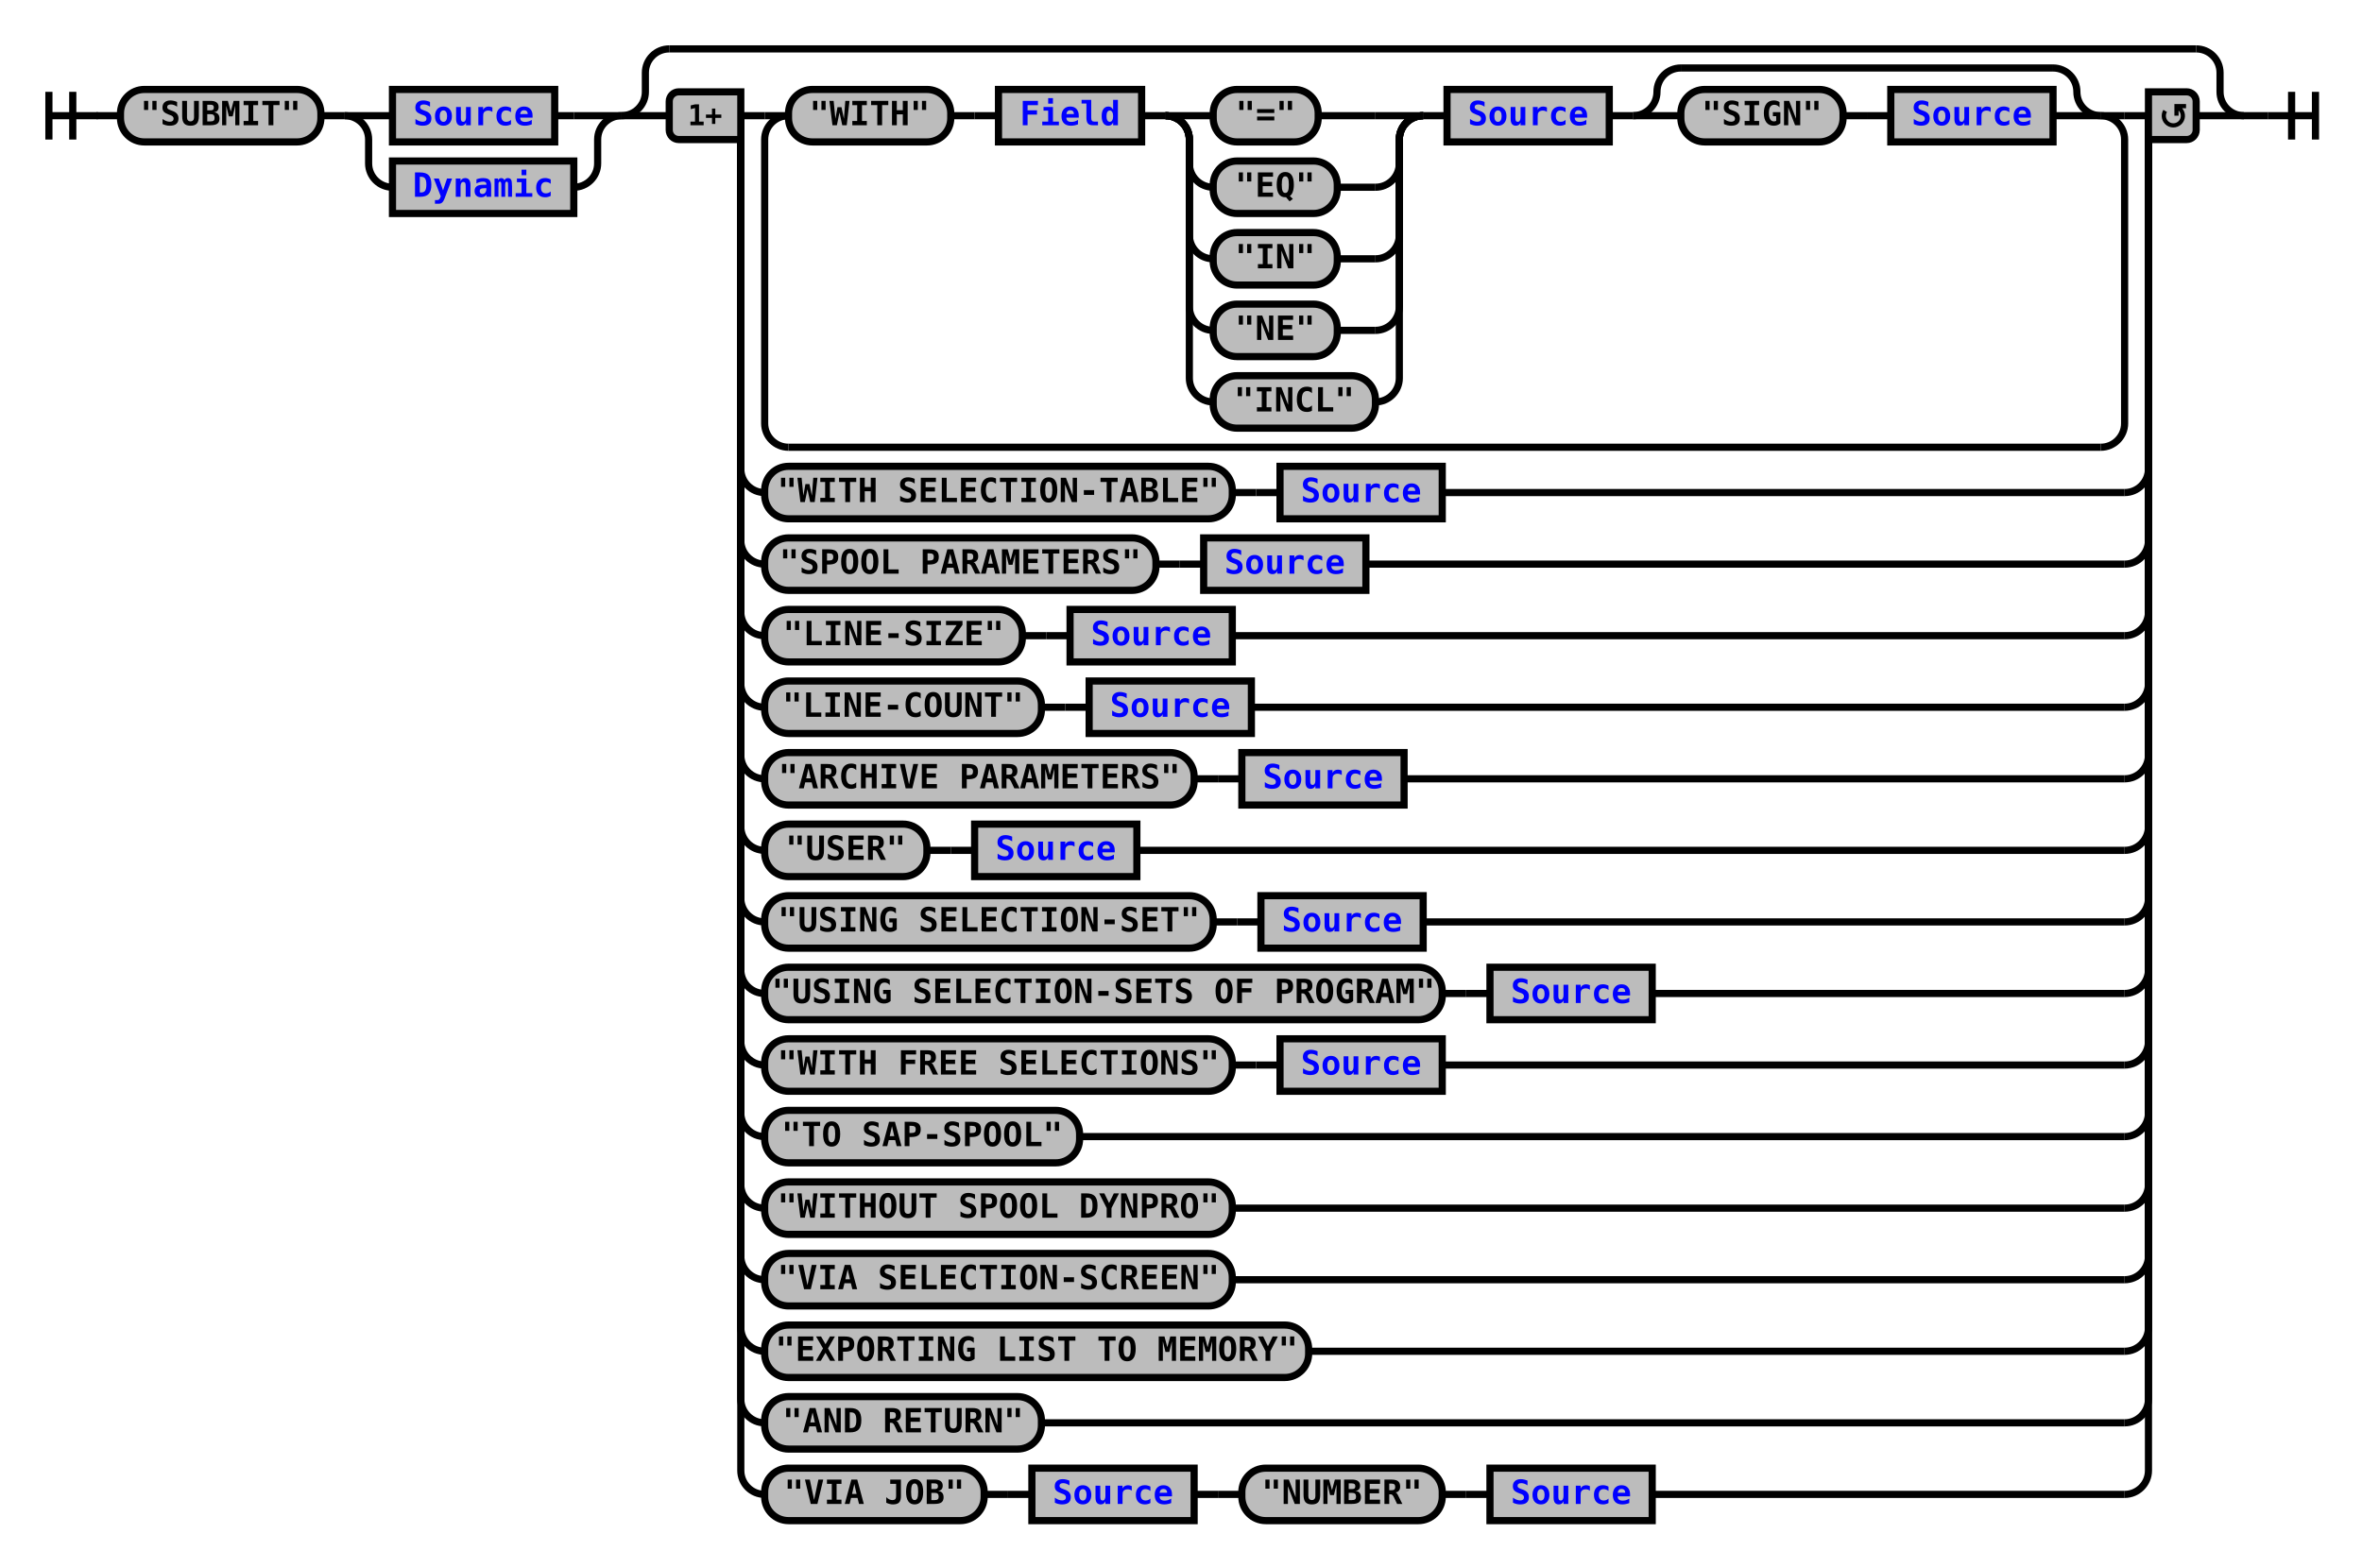
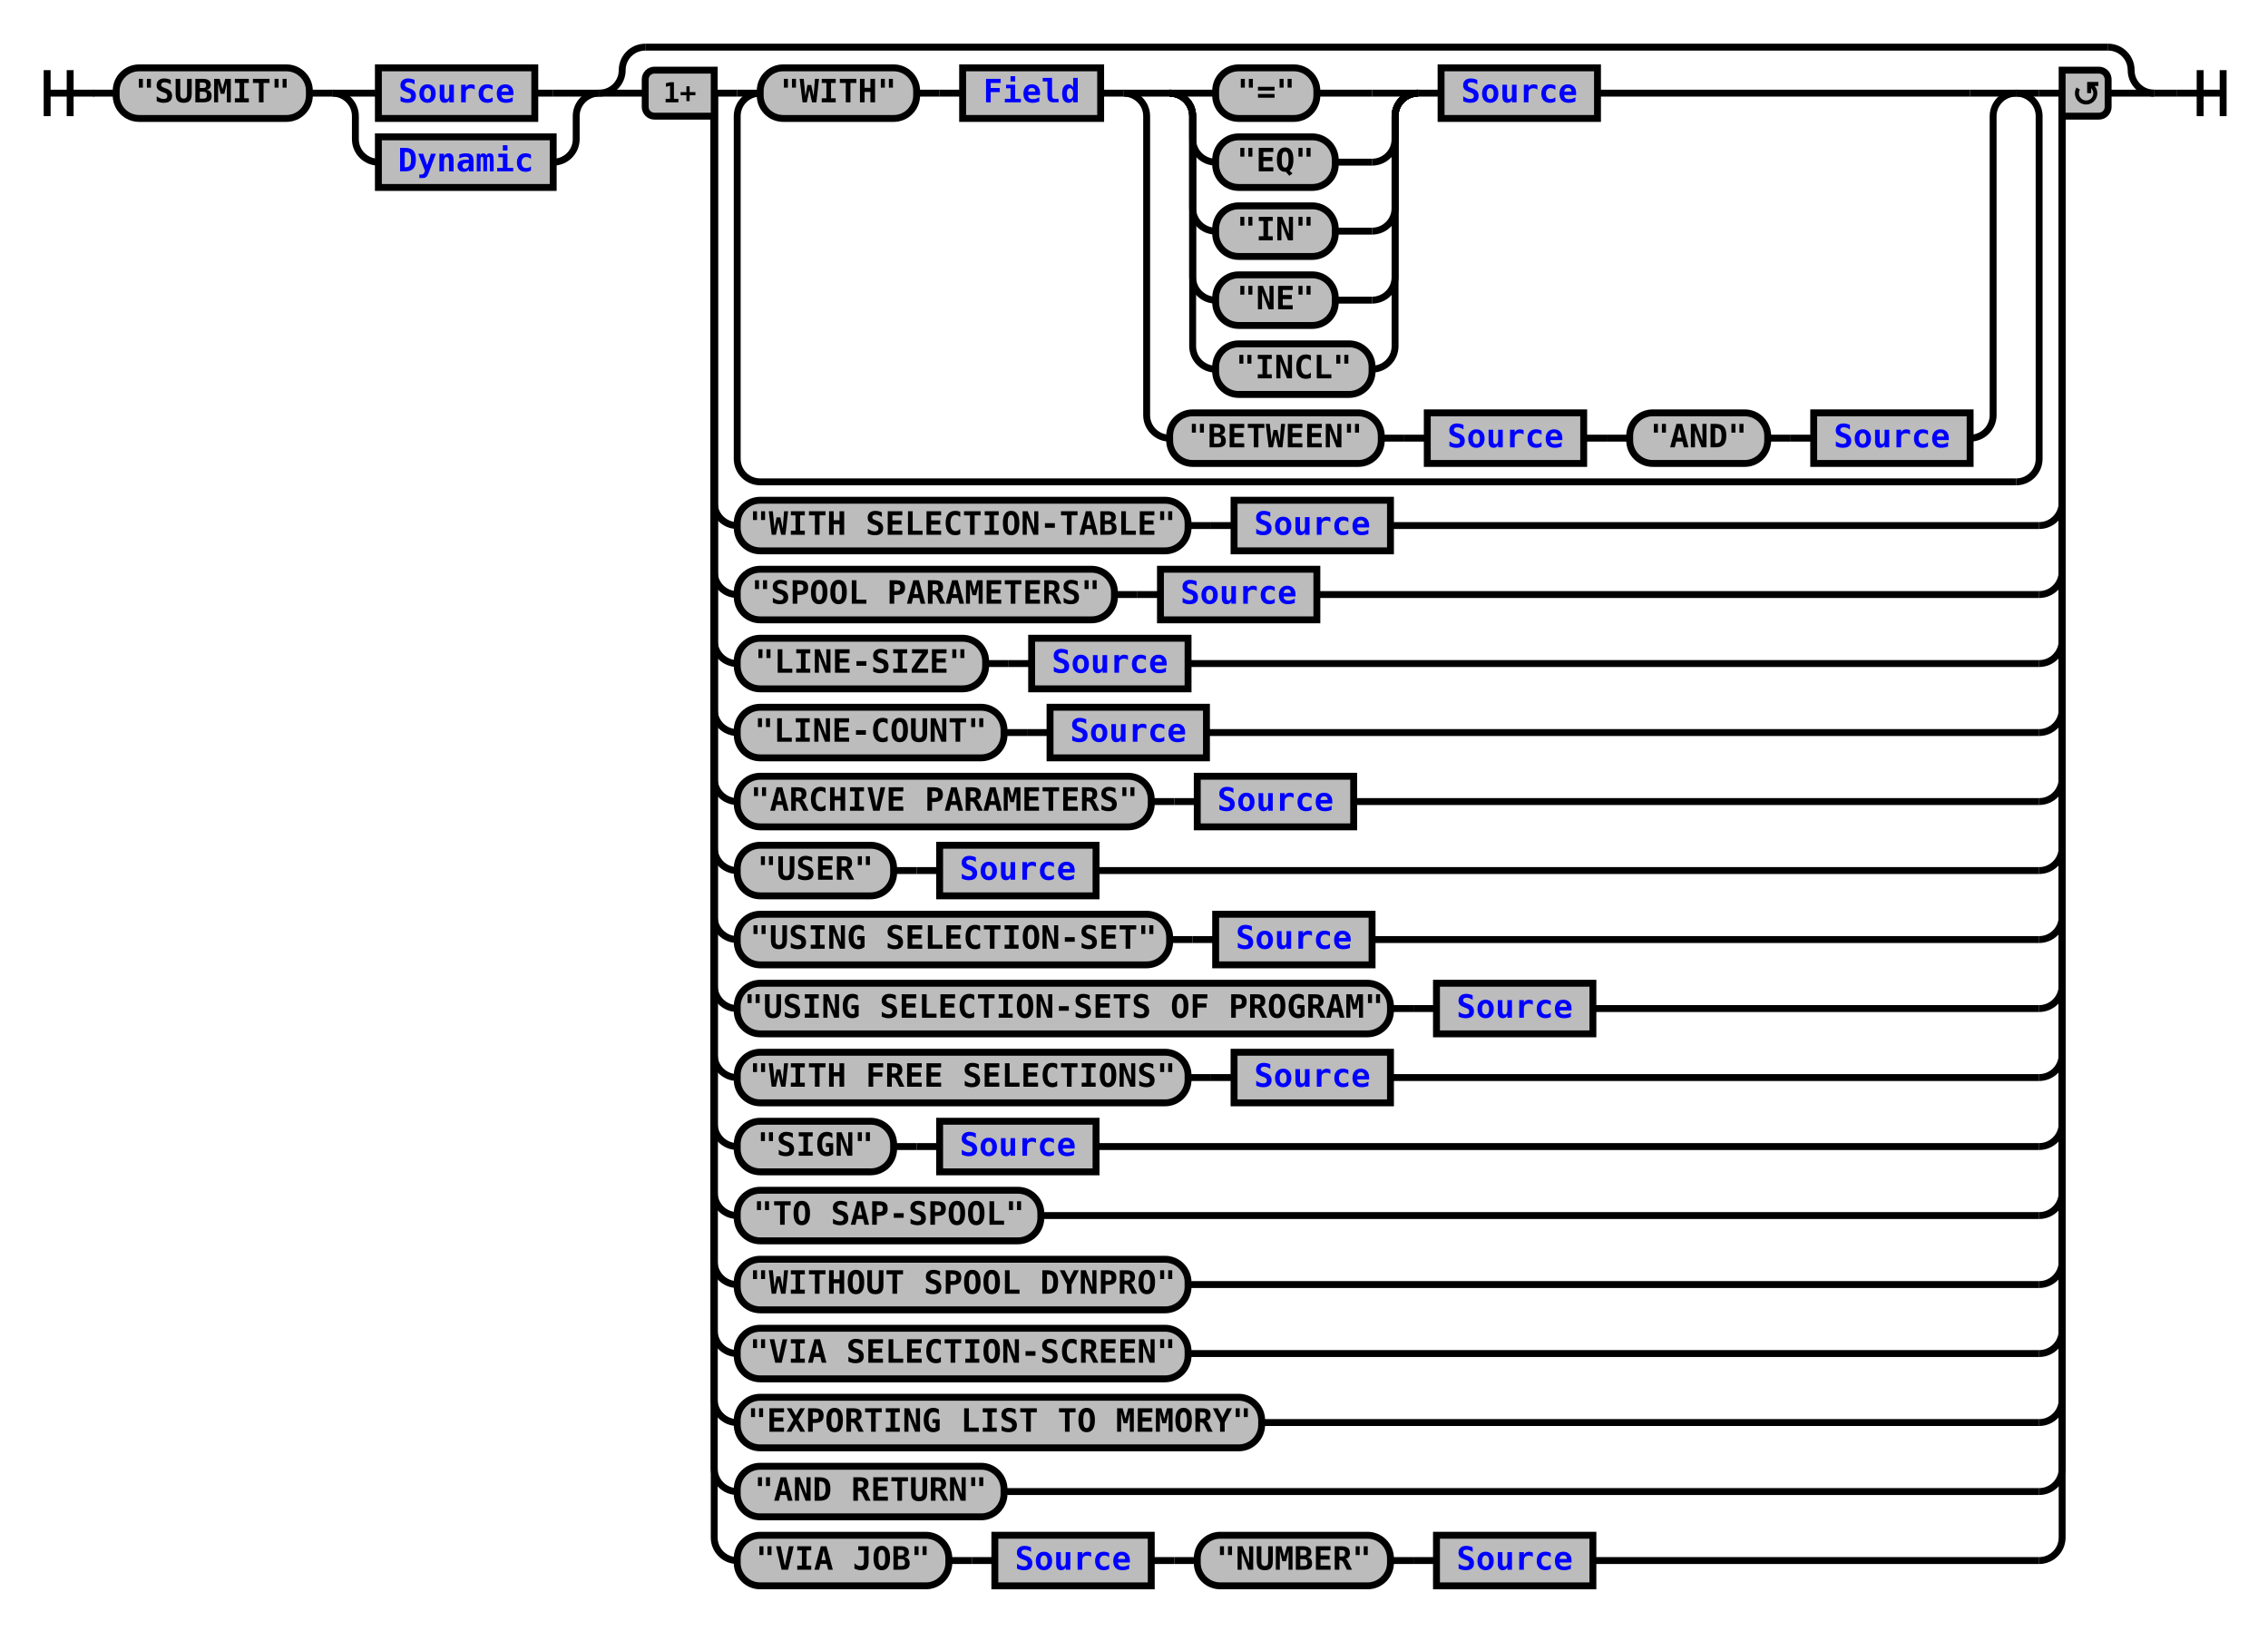
- <svg xmlns="http://www.w3.org/2000/svg" xmlns:xlink="http://www.w3.org/1999/xlink" class="railroad-diagram" width="990" height="657" viewBox="0 0 990 657">
+ <svg xmlns="http://www.w3.org/2000/svg" xmlns:xlink="http://www.w3.org/1999/xlink" class="railroad-diagram" width="986" height="709" viewBox="0 0 986 709">
  <defs>
    <style type="text/css">
path {
stroke-width: 3;
stroke: black;
fill: rgba(0,0,0,0);
}
text {
font: bold 14px monospace;
text-anchor: middle;
}
text.diagram-text {
font-size: 12px;
}
a {
fill: blue;
}
text.diagram-arrow {
font-size: 16px;
}
text.label {
text-anchor: start;
}
text.comment {
font: italic 12px monospace;
}
rect {
stroke-width: 3;
stroke: black;
fill: #BCBCBC;
}
path.diagram-text {
stroke-width: 3;
stroke: black;
fill: #BCBCBC;
cursor: help;
}
</style>
  </defs>
  <g transform="translate(.5 .5)">
-     <path d="M 20 38 v 20 m 10 -20 v 20 m -10 -10 h 20.5" />
-     <path d="M40 48h10" />
+     <path d="M 20 30 v 20 m 10 -20 v 20 m -10 -10 h 20.5" />
+     <path d="M40 40h10" />
    <g>
-       <path d="M50 48h0" />
-       <path d="M940 48h0" />
+       <path d="M50 40h0" />
+       <path d="M936 40h0" />
      <g class="terminal">
-         <path d="M50 48h0" />
-         <path d="M134 48h0" />
-         <rect x="50" y="37" width="84" height="22" rx="10" ry="10" />
-         <text x="92" y="52">"SUBMIT"</text>
+         <path d="M50 40h0" />
+         <path d="M134 40h0" />
+         <rect x="50" y="29" width="84" height="22" rx="10" ry="10" />
+         <text x="92" y="44">"SUBMIT"</text>
      </g>
-       <path d="M134 48h10" />
+       <path d="M134 40h10" />
      <g>
-         <path d="M144 48h0" />
-         <path d="M260 48h0" />
-         <path d="M144 48h20" />
+         <path d="M144 40h0" />
+         <path d="M260 40h0" />
+         <path d="M144 40h20" />
        <g class="non-terminal">
-           <path d="M164 48h0" />
-           <path d="M232 48h8" />
-           <rect x="164" y="37" width="68" height="22" />
+           <path d="M164 40h0" />
+           <path d="M232 40h8" />
+           <rect x="164" y="29" width="68" height="22" />
          <a xlink:href="reuse_source.svg">
-             <text x="198" y="52">Source</text>
+             <text x="198" y="44">Source</text>
          </a>
        </g>
-         <path d="M240 48h20" />
-         <path d="M144 48a10 10 0 0 1 10 10v10a10 10 0 0 0 10 10" />
+         <path d="M240 40h20" />
+         <path d="M144 40a10 10 0 0 1 10 10v10a10 10 0 0 0 10 10" />
        <g class="non-terminal">
-           <path d="M164 78h0" />
-           <path d="M240 78h0" />
-           <rect x="164" y="67" width="76" height="22" />
+           <path d="M164 70h0" />
+           <path d="M240 70h0" />
+           <rect x="164" y="59" width="76" height="22" />
          <a xlink:href="reuse_dynamic.svg">
-             <text x="202" y="82">Dynamic</text>
+             <text x="202" y="74">Dynamic</text>
          </a>
        </g>
-         <path d="M240 78a10 10 0 0 0 10 -10v-10a10 10 0 0 1 10 -10" />
+         <path d="M240 70a10 10 0 0 0 10 -10v-10a10 10 0 0 1 10 -10" />
      </g>
      <g>
-         <path d="M260 48h0" />
-         <path d="M940 48h0" />
-         <path d="M260 48a10 10 0 0 0 10 -10v-8a10 10 0 0 1 10 -10" />
+         <path d="M260 40h0" />
+         <path d="M936 40h0" />
+         <path d="M260 40a10 10 0 0 0 10 -10v0a10 10 0 0 1 10 -10" />
        <g>
-           <path d="M280 20h640" />
+           <path d="M280 20h636" />
        </g>
-         <path d="M920 20a10 10 0 0 1 10 10v8a10 10 0 0 0 10 10" />
-         <path d="M260 48h20" />
+         <path d="M916 20a10 10 0 0 1 10 10v0a10 10 0 0 0 10 10" />
+         <path d="M260 40h20" />
        <g>
-           <path d="M280 48h0" />
-           <path d="M920 48h0" />
-           <path d="M310 48h10" />
-           <g>
-             <path d="M320 48h0" />
-             <path d="M890 48h0" />
-             <path d="M320 48h10" />
+           <path d="M280 40h0" />
+           <path d="M916 40h0" />
+           <path d="M310 40h10" />
+           <g>
+             <path d="M320 40h0" />
+             <path d="M886 40h0" />
+             <path d="M320 40h10" />
            <g>
-               <path d="M330 48h0" />
-               <path d="M880 48h0" />
+               <path d="M330 40h0" />
+               <path d="M876 40h0" />
              <g class="terminal">
-                 <path d="M330 48h0" />
-                 <path d="M398 48h0" />
-                 <rect x="330" y="37" width="68" height="22" rx="10" ry="10" />
-                 <text x="364" y="52">"WITH"</text>
+                 <path d="M330 40h0" />
+                 <path d="M398 40h0" />
+                 <rect x="330" y="29" width="68" height="22" rx="10" ry="10" />
+                 <text x="364" y="44">"WITH"</text>
              </g>
-               <path d="M398 48h10" />
-               <path d="M408 48h10" />
+               <path d="M398 40h10" />
+               <path d="M408 40h10" />
              <g class="non-terminal">
-                 <path d="M418 48h0" />
-                 <path d="M478 48h0" />
-                 <rect x="418" y="37" width="60" height="22" />
+                 <path d="M418 40h0" />
+                 <path d="M478 40h0" />
+                 <rect x="418" y="29" width="60" height="22" />
                <a xlink:href="reuse_field.svg">
-                   <text x="448" y="52">Field</text>
+                   <text x="448" y="44">Field</text>
                </a>
              </g>
-               <path d="M478 48h10" />
+               <path d="M478 40h10" />
              <g>
-                 <path d="M488 48h0" />
-                 <path d="M596 48h0" />
-                 <path d="M488 48h20" />
-                 <g class="terminal">
-                   <path d="M508 48h0" />
-                   <path d="M552 48h24" />
-                   <rect x="508" y="37" width="44" height="22" rx="10" ry="10" />
-                   <text x="530" y="52">"="</text>
-                 </g>
-                 <path d="M576 48h20" />
-                 <path d="M488 48a10 10 0 0 1 10 10v10a10 10 0 0 0 10 10" />
-                 <g class="terminal">
-                   <path d="M508 78h0" />
-                   <path d="M560 78h16" />
-                   <rect x="508" y="67" width="52" height="22" rx="10" ry="10" />
-                   <text x="534" y="82">"EQ"</text>
-                 </g>
-                 <path d="M576 78a10 10 0 0 0 10 -10v-10a10 10 0 0 1 10 -10" />
-                 <path d="M488 48a10 10 0 0 1 10 10v40a10 10 0 0 0 10 10" />
-                 <g class="terminal">
-                   <path d="M508 108h0" />
-                   <path d="M560 108h16" />
-                   <rect x="508" y="97" width="52" height="22" rx="10" ry="10" />
-                   <text x="534" y="112">"IN"</text>
-                 </g>
-                 <path d="M576 108a10 10 0 0 0 10 -10v-40a10 10 0 0 1 10 -10" />
-                 <path d="M488 48a10 10 0 0 1 10 10v70a10 10 0 0 0 10 10" />
-                 <g class="terminal">
-                   <path d="M508 138h0" />
-                   <path d="M560 138h16" />
-                   <rect x="508" y="127" width="52" height="22" rx="10" ry="10" />
-                   <text x="534" y="142">"NE"</text>
-                 </g>
-                 <path d="M576 138a10 10 0 0 0 10 -10v-70a10 10 0 0 1 10 -10" />
-                 <path d="M488 48a10 10 0 0 1 10 10v100a10 10 0 0 0 10 10" />
-                 <g class="terminal">
-                   <path d="M508 168h0" />
-                   <path d="M576 168h0" />
-                   <rect x="508" y="157" width="68" height="22" rx="10" ry="10" />
-                   <text x="542" y="172">"INCL"</text>
-                 </g>
-                 <path d="M576 168a10 10 0 0 0 10 -10v-100a10 10 0 0 1 10 -10" />
-               </g>
-               <path d="M596 48h10" />
-               <g class="non-terminal">
-                 <path d="M606 48h0" />
-                 <path d="M674 48h0" />
-                 <rect x="606" y="37" width="68" height="22" />
-                 <a xlink:href="reuse_source.svg">
-                   <text x="640" y="52">Source</text>
-                 </a>
-               </g>
-               <path d="M674 48h10" />
-               <g>
-                 <path d="M684 48h0" />
-                 <path d="M880 48h0" />
-                 <path d="M684 48a10 10 0 0 0 10 -10v0a10 10 0 0 1 10 -10" />
+                 <path d="M488 40h0" />
+                 <path d="M876 40h0" />
+                 <path d="M488 40h20" />
                <g>
-                   <path d="M704 28h156" />
-                 </g>
-                 <path d="M860 28a10 10 0 0 1 10 10v0a10 10 0 0 0 10 10" />
-                 <path d="M684 48h20" />
-                 <g>
-                   <path d="M704 48h0" />
-                   <path d="M860 48h0" />
-                   <g class="terminal">
-                     <path d="M704 48h0" />
-                     <path d="M772 48h0" />
-                     <rect x="704" y="37" width="68" height="22" rx="10" ry="10" />
-                     <text x="738" y="52">"SIGN"</text>
+                   <path d="M508 40h0" />
+                   <path d="M694 40h162" />
+                   <g>
+                     <path d="M508 40h0" />
+                     <path d="M616 40h0" />
+                     <path d="M508 40h20" />
+                     <g class="terminal">
+                       <path d="M528 40h0" />
+                       <path d="M572 40h24" />
+                       <rect x="528" y="29" width="44" height="22" rx="10" ry="10" />
+                       <text x="550" y="44">"="</text>
+                     </g>
+                     <path d="M596 40h20" />
+                     <path d="M508 40a10 10 0 0 1 10 10v10a10 10 0 0 0 10 10" />
+                     <g class="terminal">
+                       <path d="M528 70h0" />
+                       <path d="M580 70h16" />
+                       <rect x="528" y="59" width="52" height="22" rx="10" ry="10" />
+                       <text x="554" y="74">"EQ"</text>
+                     </g>
+                     <path d="M596 70a10 10 0 0 0 10 -10v-10a10 10 0 0 1 10 -10" />
+                     <path d="M508 40a10 10 0 0 1 10 10v40a10 10 0 0 0 10 10" />
+                     <g class="terminal">
+                       <path d="M528 100h0" />
+                       <path d="M580 100h16" />
+                       <rect x="528" y="89" width="52" height="22" rx="10" ry="10" />
+                       <text x="554" y="104">"IN"</text>
+                     </g>
+                     <path d="M596 100a10 10 0 0 0 10 -10v-40a10 10 0 0 1 10 -10" />
+                     <path d="M508 40a10 10 0 0 1 10 10v70a10 10 0 0 0 10 10" />
+                     <g class="terminal">
+                       <path d="M528 130h0" />
+                       <path d="M580 130h16" />
+                       <rect x="528" y="119" width="52" height="22" rx="10" ry="10" />
+                       <text x="554" y="134">"NE"</text>
+                     </g>
+                     <path d="M596 130a10 10 0 0 0 10 -10v-70a10 10 0 0 1 10 -10" />
+                     <path d="M508 40a10 10 0 0 1 10 10v100a10 10 0 0 0 10 10" />
+                     <g class="terminal">
+                       <path d="M528 160h0" />
+                       <path d="M596 160h0" />
+                       <rect x="528" y="149" width="68" height="22" rx="10" ry="10" />
+                       <text x="562" y="164">"INCL"</text>
+                     </g>
+                     <path d="M596 160a10 10 0 0 0 10 -10v-100a10 10 0 0 1 10 -10" />
                  </g>
-                   <path d="M772 48h10" />
-                   <path d="M782 48h10" />
+                   <path d="M616 40h10" />
                  <g class="non-terminal">
-                     <path d="M792 48h0" />
-                     <path d="M860 48h0" />
-                     <rect x="792" y="37" width="68" height="22" />
+                     <path d="M626 40h0" />
+                     <path d="M694 40h0" />
+                     <rect x="626" y="29" width="68" height="22" />
                    <a xlink:href="reuse_source.svg">
-                       <text x="826" y="52">Source</text>
+                       <text x="660" y="44">Source</text>
                    </a>
                  </g>
                </g>
-                 <path d="M860 48h20" />
+                 <path d="M856 40h20" />
+                 <path d="M488 40a10 10 0 0 1 10 10v130a10 10 0 0 0 10 10" />
+                 <g>
+                   <path d="M508 190h0" />
+                   <path d="M856 190h0" />
+                   <g class="terminal">
+                     <path d="M508 190h0" />
+                     <path d="M600 190h0" />
+                     <rect x="508" y="179" width="92" height="22" rx="10" ry="10" />
+                     <text x="554" y="194">"BETWEEN"</text>
+                   </g>
+                   <path d="M600 190h10" />
+                   <path d="M610 190h10" />
+                   <g class="non-terminal">
+                     <path d="M620 190h0" />
+                     <path d="M688 190h0" />
+                     <rect x="620" y="179" width="68" height="22" />
+                     <a xlink:href="reuse_source.svg">
+                       <text x="654" y="194">Source</text>
+                     </a>
+                   </g>
+                   <path d="M688 190h10" />
+                   <path d="M698 190h10" />
+                   <g class="terminal">
+                     <path d="M708 190h0" />
+                     <path d="M768 190h0" />
+                     <rect x="708" y="179" width="60" height="22" rx="10" ry="10" />
+                     <text x="738" y="194">"AND"</text>
+                   </g>
+                   <path d="M768 190h10" />
+                   <path d="M778 190h10" />
+                   <g class="non-terminal">
+                     <path d="M788 190h0" />
+                     <path d="M856 190h0" />
+                     <rect x="788" y="179" width="68" height="22" />
+                     <a xlink:href="reuse_source.svg">
+                       <text x="822" y="194">Source</text>
+                     </a>
+                   </g>
+                 </g>
+                 <path d="M856 190a10 10 0 0 0 10 -10v-130a10 10 0 0 1 10 -10" />
              </g>
            </g>
-             <path d="M880 48h10" />
-             <path d="M330 48a10 10 0 0 0 -10 10v119a10 10 0 0 0 10 10" />
+             <path d="M876 40h10" />
+             <path d="M330 40a10 10 0 0 0 -10 10v149a10 10 0 0 0 10 10" />
            <g>
-               <path d="M330 187h550" />
-             </g>
-             <path d="M880 187a10 10 0 0 0 10 -10v-119a10 10 0 0 0 -10 -10" />
-           </g>
-           <path d="M890 48h10" />
-           <path d="M310 48v148a10 10 0 0 0 10 10" />
-           <g>
-             <path d="M320 206h0" />
-             <path d="M604 206h286" />
-             <g class="terminal">
-               <path d="M320 206h0" />
-               <path d="M516 206h0" />
-               <rect x="320" y="195" width="196" height="22" rx="10" ry="10" />
-               <text x="418" y="210">"WITH SELECTION-TABLE"</text>
-             </g>
-             <path d="M516 206h10" />
-             <path d="M526 206h10" />
-             <g class="non-terminal">
-               <path d="M536 206h0" />
-               <path d="M604 206h0" />
-               <rect x="536" y="195" width="68" height="22" />
-               <a xlink:href="reuse_source.svg">
-                 <text x="570" y="210">Source</text>
-               </a>
-             </g>
-           </g>
-           <path d="M890 206a10 10 0 0 0 10 -10v-148" />
-           <path d="M310 48v178a10 10 0 0 0 10 10" />
-           <g>
-             <path d="M320 236h0" />
-             <path d="M572 236h318" />
-             <g class="terminal">
-               <path d="M320 236h0" />
-               <path d="M484 236h0" />
-               <rect x="320" y="225" width="164" height="22" rx="10" ry="10" />
-               <text x="402" y="240">"SPOOL PARAMETERS"</text>
-             </g>
-             <path d="M484 236h10" />
-             <path d="M494 236h10" />
-             <g class="non-terminal">
-               <path d="M504 236h0" />
-               <path d="M572 236h0" />
-               <rect x="504" y="225" width="68" height="22" />
-               <a xlink:href="reuse_source.svg">
-                 <text x="538" y="240">Source</text>
-               </a>
-             </g>
-           </g>
-           <path d="M890 236a10 10 0 0 0 10 -10v-178" />
-           <path d="M310 48v208a10 10 0 0 0 10 10" />
-           <g>
-             <path d="M320 266h0" />
-             <path d="M516 266h374" />
-             <g class="terminal">
-               <path d="M320 266h0" />
-               <path d="M428 266h0" />
-               <rect x="320" y="255" width="108" height="22" rx="10" ry="10" />
-               <text x="374" y="270">"LINE-SIZE"</text>
-             </g>
-             <path d="M428 266h10" />
-             <path d="M438 266h10" />
-             <g class="non-terminal">
-               <path d="M448 266h0" />
-               <path d="M516 266h0" />
-               <rect x="448" y="255" width="68" height="22" />
-               <a xlink:href="reuse_source.svg">
-                 <text x="482" y="270">Source</text>
-               </a>
-             </g>
-           </g>
-           <path d="M890 266a10 10 0 0 0 10 -10v-208" />
-           <path d="M310 48v238a10 10 0 0 0 10 10" />
-           <g>
-             <path d="M320 296h0" />
-             <path d="M524 296h366" />
-             <g class="terminal">
-               <path d="M320 296h0" />
-               <path d="M436 296h0" />
-               <rect x="320" y="285" width="116" height="22" rx="10" ry="10" />
-               <text x="378" y="300">"LINE-COUNT"</text>
-             </g>
-             <path d="M436 296h10" />
-             <path d="M446 296h10" />
-             <g class="non-terminal">
-               <path d="M456 296h0" />
-               <path d="M524 296h0" />
-               <rect x="456" y="285" width="68" height="22" />
-               <a xlink:href="reuse_source.svg">
-                 <text x="490" y="300">Source</text>
-               </a>
-             </g>
-           </g>
-           <path d="M890 296a10 10 0 0 0 10 -10v-238" />
-           <path d="M310 48v268a10 10 0 0 0 10 10" />
-           <g>
-             <path d="M320 326h0" />
-             <path d="M588 326h302" />
-             <g class="terminal">
-               <path d="M320 326h0" />
-               <path d="M500 326h0" />
-               <rect x="320" y="315" width="180" height="22" rx="10" ry="10" />
-               <text x="410" y="330">"ARCHIVE PARAMETERS"</text>
-             </g>
-             <path d="M500 326h10" />
-             <path d="M510 326h10" />
-             <g class="non-terminal">
-               <path d="M520 326h0" />
-               <path d="M588 326h0" />
-               <rect x="520" y="315" width="68" height="22" />
-               <a xlink:href="reuse_source.svg">
-                 <text x="554" y="330">Source</text>
-               </a>
-             </g>
-           </g>
-           <path d="M890 326a10 10 0 0 0 10 -10v-268" />
-           <path d="M310 48v298a10 10 0 0 0 10 10" />
-           <g>
-             <path d="M320 356h0" />
-             <path d="M476 356h414" />
-             <g class="terminal">
-               <path d="M320 356h0" />
-               <path d="M388 356h0" />
-               <rect x="320" y="345" width="68" height="22" rx="10" ry="10" />
-               <text x="354" y="360">"USER"</text>
-             </g>
-             <path d="M388 356h10" />
-             <path d="M398 356h10" />
-             <g class="non-terminal">
-               <path d="M408 356h0" />
-               <path d="M476 356h0" />
-               <rect x="408" y="345" width="68" height="22" />
-               <a xlink:href="reuse_source.svg">
-                 <text x="442" y="360">Source</text>
-               </a>
-             </g>
-           </g>
-           <path d="M890 356a10 10 0 0 0 10 -10v-298" />
-           <path d="M310 48v328a10 10 0 0 0 10 10" />
-           <g>
-             <path d="M320 386h0" />
-             <path d="M596 386h294" />
-             <g class="terminal">
-               <path d="M320 386h0" />
-               <path d="M508 386h0" />
-               <rect x="320" y="375" width="188" height="22" rx="10" ry="10" />
-               <text x="414" y="390">"USING SELECTION-SET"</text>
-             </g>
-             <path d="M508 386h10" />
-             <path d="M518 386h10" />
-             <g class="non-terminal">
-               <path d="M528 386h0" />
-               <path d="M596 386h0" />
-               <rect x="528" y="375" width="68" height="22" />
-               <a xlink:href="reuse_source.svg">
-                 <text x="562" y="390">Source</text>
-               </a>
-             </g>
-           </g>
-           <path d="M890 386a10 10 0 0 0 10 -10v-328" />
-           <path d="M310 48v358a10 10 0 0 0 10 10" />
-           <g>
-             <path d="M320 416h0" />
-             <path d="M692 416h198" />
-             <g class="terminal">
-               <path d="M320 416h0" />
-               <path d="M604 416h0" />
-               <rect x="320" y="405" width="284" height="22" rx="10" ry="10" />
-               <text x="462" y="420">"USING SELECTION-SETS OF PROGRAM"</text>
-             </g>
-             <path d="M604 416h10" />
-             <path d="M614 416h10" />
-             <g class="non-terminal">
-               <path d="M624 416h0" />
-               <path d="M692 416h0" />
-               <rect x="624" y="405" width="68" height="22" />
-               <a xlink:href="reuse_source.svg">
-                 <text x="658" y="420">Source</text>
-               </a>
-             </g>
-           </g>
-           <path d="M890 416a10 10 0 0 0 10 -10v-358" />
-           <path d="M310 48v388a10 10 0 0 0 10 10" />
-           <g>
-             <path d="M320 446h0" />
-             <path d="M604 446h286" />
-             <g class="terminal">
-               <path d="M320 446h0" />
-               <path d="M516 446h0" />
-               <rect x="320" y="435" width="196" height="22" rx="10" ry="10" />
-               <text x="418" y="450">"WITH FREE SELECTIONS"</text>
-             </g>
-             <path d="M516 446h10" />
-             <path d="M526 446h10" />
-             <g class="non-terminal">
-               <path d="M536 446h0" />
-               <path d="M604 446h0" />
-               <rect x="536" y="435" width="68" height="22" />
-               <a xlink:href="reuse_source.svg">
-                 <text x="570" y="450">Source</text>
-               </a>
-             </g>
-           </g>
-           <path d="M890 446a10 10 0 0 0 10 -10v-388" />
-           <path d="M310 48v418a10 10 0 0 0 10 10" />
+               <path d="M330 209h546" />
+             </g>
+             <path d="M876 209a10 10 0 0 0 10 -10v-149a10 10 0 0 0 -10 -10" />
+           </g>
+           <path d="M886 40h10" />
+           <path d="M310 40v178a10 10 0 0 0 10 10" />
+           <g>
+             <path d="M320 228h0" />
+             <path d="M604 228h282" />
+             <g class="terminal">
+               <path d="M320 228h0" />
+               <path d="M516 228h0" />
+               <rect x="320" y="217" width="196" height="22" rx="10" ry="10" />
+               <text x="418" y="232">"WITH SELECTION-TABLE"</text>
+             </g>
+             <path d="M516 228h10" />
+             <path d="M526 228h10" />
+             <g class="non-terminal">
+               <path d="M536 228h0" />
+               <path d="M604 228h0" />
+               <rect x="536" y="217" width="68" height="22" />
+               <a xlink:href="reuse_source.svg">
+                 <text x="570" y="232">Source</text>
+               </a>
+             </g>
+           </g>
+           <path d="M886 228a10 10 0 0 0 10 -10v-178" />
+           <path d="M310 40v208a10 10 0 0 0 10 10" />
+           <g>
+             <path d="M320 258h0" />
+             <path d="M572 258h314" />
+             <g class="terminal">
+               <path d="M320 258h0" />
+               <path d="M484 258h0" />
+               <rect x="320" y="247" width="164" height="22" rx="10" ry="10" />
+               <text x="402" y="262">"SPOOL PARAMETERS"</text>
+             </g>
+             <path d="M484 258h10" />
+             <path d="M494 258h10" />
+             <g class="non-terminal">
+               <path d="M504 258h0" />
+               <path d="M572 258h0" />
+               <rect x="504" y="247" width="68" height="22" />
+               <a xlink:href="reuse_source.svg">
+                 <text x="538" y="262">Source</text>
+               </a>
+             </g>
+           </g>
+           <path d="M886 258a10 10 0 0 0 10 -10v-208" />
+           <path d="M310 40v238a10 10 0 0 0 10 10" />
+           <g>
+             <path d="M320 288h0" />
+             <path d="M516 288h370" />
+             <g class="terminal">
+               <path d="M320 288h0" />
+               <path d="M428 288h0" />
+               <rect x="320" y="277" width="108" height="22" rx="10" ry="10" />
+               <text x="374" y="292">"LINE-SIZE"</text>
+             </g>
+             <path d="M428 288h10" />
+             <path d="M438 288h10" />
+             <g class="non-terminal">
+               <path d="M448 288h0" />
+               <path d="M516 288h0" />
+               <rect x="448" y="277" width="68" height="22" />
+               <a xlink:href="reuse_source.svg">
+                 <text x="482" y="292">Source</text>
+               </a>
+             </g>
+           </g>
+           <path d="M886 288a10 10 0 0 0 10 -10v-238" />
+           <path d="M310 40v268a10 10 0 0 0 10 10" />
+           <g>
+             <path d="M320 318h0" />
+             <path d="M524 318h362" />
+             <g class="terminal">
+               <path d="M320 318h0" />
+               <path d="M436 318h0" />
+               <rect x="320" y="307" width="116" height="22" rx="10" ry="10" />
+               <text x="378" y="322">"LINE-COUNT"</text>
+             </g>
+             <path d="M436 318h10" />
+             <path d="M446 318h10" />
+             <g class="non-terminal">
+               <path d="M456 318h0" />
+               <path d="M524 318h0" />
+               <rect x="456" y="307" width="68" height="22" />
+               <a xlink:href="reuse_source.svg">
+                 <text x="490" y="322">Source</text>
+               </a>
+             </g>
+           </g>
+           <path d="M886 318a10 10 0 0 0 10 -10v-268" />
+           <path d="M310 40v298a10 10 0 0 0 10 10" />
+           <g>
+             <path d="M320 348h0" />
+             <path d="M588 348h298" />
+             <g class="terminal">
+               <path d="M320 348h0" />
+               <path d="M500 348h0" />
+               <rect x="320" y="337" width="180" height="22" rx="10" ry="10" />
+               <text x="410" y="352">"ARCHIVE PARAMETERS"</text>
+             </g>
+             <path d="M500 348h10" />
+             <path d="M510 348h10" />
+             <g class="non-terminal">
+               <path d="M520 348h0" />
+               <path d="M588 348h0" />
+               <rect x="520" y="337" width="68" height="22" />
+               <a xlink:href="reuse_source.svg">
+                 <text x="554" y="352">Source</text>
+               </a>
+             </g>
+           </g>
+           <path d="M886 348a10 10 0 0 0 10 -10v-298" />
+           <path d="M310 40v328a10 10 0 0 0 10 10" />
+           <g>
+             <path d="M320 378h0" />
+             <path d="M476 378h410" />
+             <g class="terminal">
+               <path d="M320 378h0" />
+               <path d="M388 378h0" />
+               <rect x="320" y="367" width="68" height="22" rx="10" ry="10" />
+               <text x="354" y="382">"USER"</text>
+             </g>
+             <path d="M388 378h10" />
+             <path d="M398 378h10" />
+             <g class="non-terminal">
+               <path d="M408 378h0" />
+               <path d="M476 378h0" />
+               <rect x="408" y="367" width="68" height="22" />
+               <a xlink:href="reuse_source.svg">
+                 <text x="442" y="382">Source</text>
+               </a>
+             </g>
+           </g>
+           <path d="M886 378a10 10 0 0 0 10 -10v-328" />
+           <path d="M310 40v358a10 10 0 0 0 10 10" />
+           <g>
+             <path d="M320 408h0" />
+             <path d="M596 408h290" />
+             <g class="terminal">
+               <path d="M320 408h0" />
+               <path d="M508 408h0" />
+               <rect x="320" y="397" width="188" height="22" rx="10" ry="10" />
+               <text x="414" y="412">"USING SELECTION-SET"</text>
+             </g>
+             <path d="M508 408h10" />
+             <path d="M518 408h10" />
+             <g class="non-terminal">
+               <path d="M528 408h0" />
+               <path d="M596 408h0" />
+               <rect x="528" y="397" width="68" height="22" />
+               <a xlink:href="reuse_source.svg">
+                 <text x="562" y="412">Source</text>
+               </a>
+             </g>
+           </g>
+           <path d="M886 408a10 10 0 0 0 10 -10v-358" />
+           <path d="M310 40v388a10 10 0 0 0 10 10" />
+           <g>
+             <path d="M320 438h0" />
+             <path d="M692 438h194" />
+             <g class="terminal">
+               <path d="M320 438h0" />
+               <path d="M604 438h0" />
+               <rect x="320" y="427" width="284" height="22" rx="10" ry="10" />
+               <text x="462" y="442">"USING SELECTION-SETS OF PROGRAM"</text>
+             </g>
+             <path d="M604 438h10" />
+             <path d="M614 438h10" />
+             <g class="non-terminal">
+               <path d="M624 438h0" />
+               <path d="M692 438h0" />
+               <rect x="624" y="427" width="68" height="22" />
+               <a xlink:href="reuse_source.svg">
+                 <text x="658" y="442">Source</text>
+               </a>
+             </g>
+           </g>
+           <path d="M886 438a10 10 0 0 0 10 -10v-388" />
+           <path d="M310 40v418a10 10 0 0 0 10 10" />
+           <g>
+             <path d="M320 468h0" />
+             <path d="M604 468h282" />
+             <g class="terminal">
+               <path d="M320 468h0" />
+               <path d="M516 468h0" />
+               <rect x="320" y="457" width="196" height="22" rx="10" ry="10" />
+               <text x="418" y="472">"WITH FREE SELECTIONS"</text>
+             </g>
+             <path d="M516 468h10" />
+             <path d="M526 468h10" />
+             <g class="non-terminal">
+               <path d="M536 468h0" />
+               <path d="M604 468h0" />
+               <rect x="536" y="457" width="68" height="22" />
+               <a xlink:href="reuse_source.svg">
+                 <text x="570" y="472">Source</text>
+               </a>
+             </g>
+           </g>
+           <path d="M886 468a10 10 0 0 0 10 -10v-418" />
+           <path d="M310 40v448a10 10 0 0 0 10 10" />
+           <g>
+             <path d="M320 498h0" />
+             <path d="M476 498h410" />
+             <g class="terminal">
+               <path d="M320 498h0" />
+               <path d="M388 498h0" />
+               <rect x="320" y="487" width="68" height="22" rx="10" ry="10" />
+               <text x="354" y="502">"SIGN"</text>
+             </g>
+             <path d="M388 498h10" />
+             <path d="M398 498h10" />
+             <g class="non-terminal">
+               <path d="M408 498h0" />
+               <path d="M476 498h0" />
+               <rect x="408" y="487" width="68" height="22" />
+               <a xlink:href="reuse_source.svg">
+                 <text x="442" y="502">Source</text>
+               </a>
+             </g>
+           </g>
+           <path d="M886 498a10 10 0 0 0 10 -10v-448" />
+           <path d="M310 40v478a10 10 0 0 0 10 10" />
          <g class="terminal">
-             <path d="M320 476h0" />
-             <path d="M452 476h438" />
-             <rect x="320" y="465" width="132" height="22" rx="10" ry="10" />
-             <text x="386" y="480">"TO SAP-SPOOL"</text>
-           </g>
-           <path d="M890 476a10 10 0 0 0 10 -10v-418" />
-           <path d="M310 48v448a10 10 0 0 0 10 10" />
+             <path d="M320 528h0" />
+             <path d="M452 528h434" />
+             <rect x="320" y="517" width="132" height="22" rx="10" ry="10" />
+             <text x="386" y="532">"TO SAP-SPOOL"</text>
+           </g>
+           <path d="M886 528a10 10 0 0 0 10 -10v-478" />
+           <path d="M310 40v508a10 10 0 0 0 10 10" />
          <g class="terminal">
-             <path d="M320 506h0" />
-             <path d="M516 506h374" />
-             <rect x="320" y="495" width="196" height="22" rx="10" ry="10" />
-             <text x="418" y="510">"WITHOUT SPOOL DYNPRO"</text>
-           </g>
-           <path d="M890 506a10 10 0 0 0 10 -10v-448" />
-           <path d="M310 48v478a10 10 0 0 0 10 10" />
+             <path d="M320 558h0" />
+             <path d="M516 558h370" />
+             <rect x="320" y="547" width="196" height="22" rx="10" ry="10" />
+             <text x="418" y="562">"WITHOUT SPOOL DYNPRO"</text>
+           </g>
+           <path d="M886 558a10 10 0 0 0 10 -10v-508" />
+           <path d="M310 40v538a10 10 0 0 0 10 10" />
          <g class="terminal">
-             <path d="M320 536h0" />
-             <path d="M516 536h374" />
-             <rect x="320" y="525" width="196" height="22" rx="10" ry="10" />
-             <text x="418" y="540">"VIA SELECTION-SCREEN"</text>
-           </g>
-           <path d="M890 536a10 10 0 0 0 10 -10v-478" />
-           <path d="M310 48v508a10 10 0 0 0 10 10" />
+             <path d="M320 588h0" />
+             <path d="M516 588h370" />
+             <rect x="320" y="577" width="196" height="22" rx="10" ry="10" />
+             <text x="418" y="592">"VIA SELECTION-SCREEN"</text>
+           </g>
+           <path d="M886 588a10 10 0 0 0 10 -10v-538" />
+           <path d="M310 40v568a10 10 0 0 0 10 10" />
          <g class="terminal">
-             <path d="M320 566h0" />
-             <path d="M548 566h342" />
-             <rect x="320" y="555" width="228" height="22" rx="10" ry="10" />
-             <text x="434" y="570">"EXPORTING LIST TO MEMORY"</text>
-           </g>
-           <path d="M890 566a10 10 0 0 0 10 -10v-508" />
-           <path d="M310 48v538a10 10 0 0 0 10 10" />
+             <path d="M320 618h0" />
+             <path d="M548 618h338" />
+             <rect x="320" y="607" width="228" height="22" rx="10" ry="10" />
+             <text x="434" y="622">"EXPORTING LIST TO MEMORY"</text>
+           </g>
+           <path d="M886 618a10 10 0 0 0 10 -10v-568" />
+           <path d="M310 40v598a10 10 0 0 0 10 10" />
          <g class="terminal">
-             <path d="M320 596h0" />
-             <path d="M436 596h454" />
-             <rect x="320" y="585" width="116" height="22" rx="10" ry="10" />
-             <text x="378" y="600">"AND RETURN"</text>
-           </g>
-           <path d="M890 596a10 10 0 0 0 10 -10v-538" />
-           <path d="M310 48v568a10 10 0 0 0 10 10" />
-           <g>
-             <path d="M320 626h0" />
-             <path d="M692 626h198" />
-             <g class="terminal">
-               <path d="M320 626h0" />
-               <path d="M412 626h0" />
-               <rect x="320" y="615" width="92" height="22" rx="10" ry="10" />
-               <text x="366" y="630">"VIA JOB"</text>
-             </g>
-             <path d="M412 626h10" />
-             <path d="M422 626h10" />
-             <g class="non-terminal">
-               <path d="M432 626h0" />
-               <path d="M500 626h0" />
-               <rect x="432" y="615" width="68" height="22" />
-               <a xlink:href="reuse_source.svg">
-                 <text x="466" y="630">Source</text>
-               </a>
-             </g>
-             <path d="M500 626h10" />
-             <path d="M510 626h10" />
-             <g class="terminal">
-               <path d="M520 626h0" />
-               <path d="M604 626h0" />
-               <rect x="520" y="615" width="84" height="22" rx="10" ry="10" />
-               <text x="562" y="630">"NUMBER"</text>
-             </g>
-             <path d="M604 626h10" />
-             <path d="M614 626h10" />
-             <g class="non-terminal">
-               <path d="M624 626h0" />
-               <path d="M692 626h0" />
-               <rect x="624" y="615" width="68" height="22" />
-               <a xlink:href="reuse_source.svg">
-                 <text x="658" y="630">Source</text>
-               </a>
-             </g>
-           </g>
-           <path d="M890 626a10 10 0 0 0 10 -10v-568" />
+             <path d="M320 648h0" />
+             <path d="M436 648h450" />
+             <rect x="320" y="637" width="116" height="22" rx="10" ry="10" />
+             <text x="378" y="652">"AND RETURN"</text>
+           </g>
+           <path d="M886 648a10 10 0 0 0 10 -10v-598" />
+           <path d="M310 40v628a10 10 0 0 0 10 10" />
+           <g>
+             <path d="M320 678h0" />
+             <path d="M692 678h194" />
+             <g class="terminal">
+               <path d="M320 678h0" />
+               <path d="M412 678h0" />
+               <rect x="320" y="667" width="92" height="22" rx="10" ry="10" />
+               <text x="366" y="682">"VIA JOB"</text>
+             </g>
+             <path d="M412 678h10" />
+             <path d="M422 678h10" />
+             <g class="non-terminal">
+               <path d="M432 678h0" />
+               <path d="M500 678h0" />
+               <rect x="432" y="667" width="68" height="22" />
+               <a xlink:href="reuse_source.svg">
+                 <text x="466" y="682">Source</text>
+               </a>
+             </g>
+             <path d="M500 678h10" />
+             <path d="M510 678h10" />
+             <g class="terminal">
+               <path d="M520 678h0" />
+               <path d="M604 678h0" />
+               <rect x="520" y="667" width="84" height="22" rx="10" ry="10" />
+               <text x="562" y="682">"NUMBER"</text>
+             </g>
+             <path d="M604 678h10" />
+             <path d="M614 678h10" />
+             <g class="non-terminal">
+               <path d="M624 678h0" />
+               <path d="M692 678h0" />
+               <rect x="624" y="667" width="68" height="22" />
+               <a xlink:href="reuse_source.svg">
+                 <text x="658" y="682">Source</text>
+               </a>
+             </g>
+           </g>
+           <path d="M886 678a10 10 0 0 0 10 -10v-628" />
          <g class="diagram-text">
-             <path d="M 310 38 h -26 a 4 4 0 0 0 -4 4 v 12 a 4 4 0 0 0 4 4 h 26 z" class="diagram-text" />
-             <text x="295" y="52" class="diagram-text">1+</text>
-             <path d="M 900 38 h 16 a 4 4 0 0 1 4 4 v 12 a 4 4 0 0 1 -4 4 h -16 z" class="diagram-text" />
-             <path d="M 907 46 a 4 4 0 1 0 6 -1 m 2.75 -1 h -4 v 4 m 0 -3 h 2" style="stroke-width: 1.75" />
+             <path d="M 310 30 h -26 a 4 4 0 0 0 -4 4 v 12 a 4 4 0 0 0 4 4 h 26 z" class="diagram-text" />
+             <text x="295" y="44" class="diagram-text">1+</text>
+             <path d="M 896 30 h 16 a 4 4 0 0 1 4 4 v 12 a 4 4 0 0 1 -4 4 h -16 z" class="diagram-text" />
+             <path d="M 903 38 a 4 4 0 1 0 6 -1 m 2.75 -1 h -4 v 4 m 0 -3 h 2" style="stroke-width: 1.75" />
          </g>
        </g>
-         <path d="M920 48h20" />
+         <path d="M916 40h20" />
      </g>
    </g>
-     <path d="M940 48h10" />
-     <path d="M 950 48 h 20 m -10 -10 v 20 m 10 -20 v 20" />
+     <path d="M936 40h10" />
+     <path d="M 946 40 h 20 m -10 -10 v 20 m 10 -20 v 20" />
  </g>
</svg>
